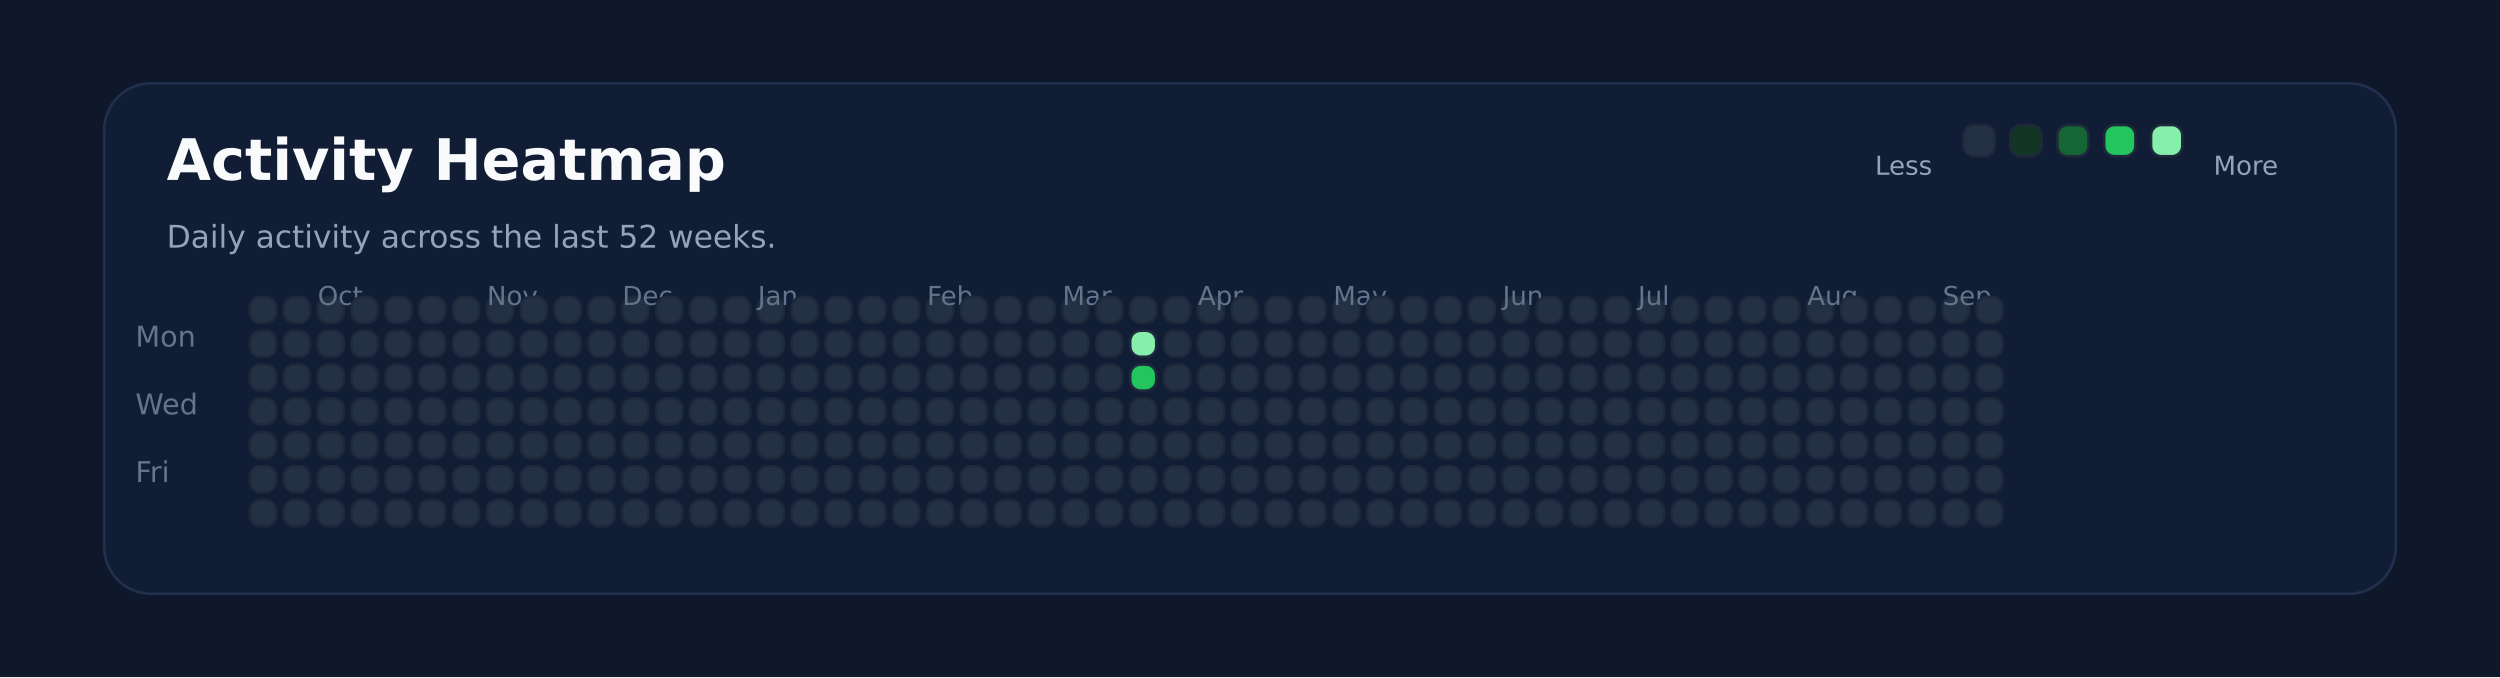
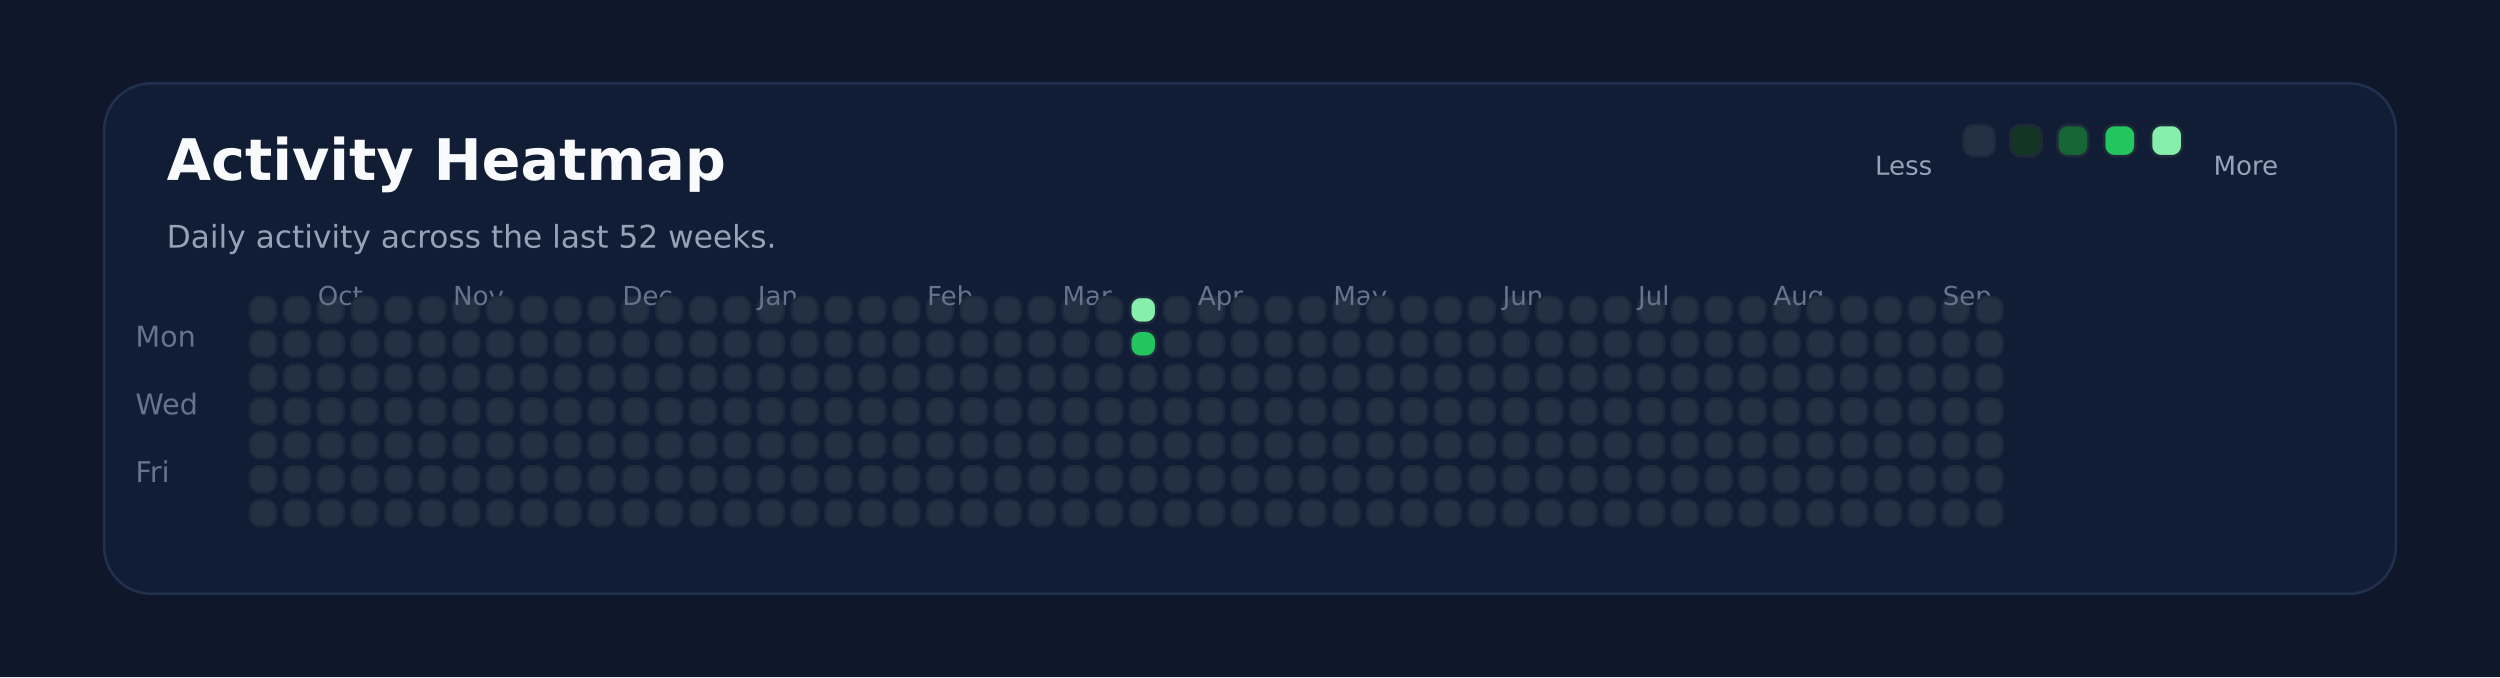
<svg xmlns="http://www.w3.org/2000/svg" xmlns:ns1="http://svgjs.dev/svgjs" version="1.1" width="960" height="260" viewBox="0 0 960 260">
  <rect width="960" height="260" fill="#0f172a" />
  <rect width="880" height="196" x="40" y="32" rx="18" ry="18" fill="#111c35" stroke-width="1" stroke="#22304f" />
  <text x="64" y="69.102" font-size="22" font-family="DejaVu Sans" font-weight="700" fill="#f8fafc" ns1:data="{&quot;leading&quot;:&quot;1.3&quot;}">Activity Heatmap</text>
  <text x="64" y="95.102" font-size="12" font-family="DejaVu Sans" font-weight="400" fill="#94a3b8" ns1:data="{&quot;leading&quot;:&quot;1.3&quot;}">Daily activity across the last 52 weeks.</text>
  <text x="52" y="133.102" font-size="11" font-family="DejaVu Sans" font-weight="400" fill="#64748b" ns1:data="{&quot;leading&quot;:&quot;1.3&quot;}">Mon</text>
  <text x="52" y="159.102" font-size="11" font-family="DejaVu Sans" font-weight="400" fill="#64748b" ns1:data="{&quot;leading&quot;:&quot;1.3&quot;}">Wed</text>
  <text x="52" y="185.102" font-size="11" font-family="DejaVu Sans" font-weight="400" fill="#64748b" ns1:data="{&quot;leading&quot;:&quot;1.3&quot;}">Fri</text>
  <rect width="10" height="10" x="96" y="114" rx="4" ry="4" fill="#243145" stroke-width="1" stroke="#1e293b" />
  <rect width="10" height="10" x="96" y="127" rx="4" ry="4" fill="#243145" stroke-width="1" stroke="#1e293b" />
  <rect width="10" height="10" x="96" y="140" rx="4" ry="4" fill="#243145" stroke-width="1" stroke="#1e293b" />
  <rect width="10" height="10" x="96" y="153" rx="4" ry="4" fill="#243145" stroke-width="1" stroke="#1e293b" />
  <rect width="10" height="10" x="96" y="166" rx="4" ry="4" fill="#243145" stroke-width="1" stroke="#1e293b" />
  <rect width="10" height="10" x="96" y="179" rx="4" ry="4" fill="#243145" stroke-width="1" stroke="#1e293b" />
  <rect width="10" height="10" x="96" y="192" rx="4" ry="4" fill="#243145" stroke-width="1" stroke="#1e293b" />
  <rect width="10" height="10" x="109" y="114" rx="4" ry="4" fill="#243145" stroke-width="1" stroke="#1e293b" />
  <rect width="10" height="10" x="109" y="127" rx="4" ry="4" fill="#243145" stroke-width="1" stroke="#1e293b" />
  <rect width="10" height="10" x="109" y="140" rx="4" ry="4" fill="#243145" stroke-width="1" stroke="#1e293b" />
  <rect width="10" height="10" x="109" y="153" rx="4" ry="4" fill="#243145" stroke-width="1" stroke="#1e293b" />
  <rect width="10" height="10" x="109" y="166" rx="4" ry="4" fill="#243145" stroke-width="1" stroke="#1e293b" />
  <rect width="10" height="10" x="109" y="179" rx="4" ry="4" fill="#243145" stroke-width="1" stroke="#1e293b" />
  <rect width="10" height="10" x="109" y="192" rx="4" ry="4" fill="#243145" stroke-width="1" stroke="#1e293b" />
  <rect width="10" height="10" x="122" y="114" rx="4" ry="4" fill="#243145" stroke-width="1" stroke="#1e293b" />
  <rect width="10" height="10" x="122" y="127" rx="4" ry="4" fill="#243145" stroke-width="1" stroke="#1e293b" />
  <rect width="10" height="10" x="122" y="140" rx="4" ry="4" fill="#243145" stroke-width="1" stroke="#1e293b" />
  <rect width="10" height="10" x="122" y="153" rx="4" ry="4" fill="#243145" stroke-width="1" stroke="#1e293b" />
+   <text x="122" y="117.102" font-size="10" font-family="DejaVu Sans" font-weight="400" fill="#64748b" ns1:data="{&quot;leading&quot;:&quot;1.3&quot;}">Oct</text>
  <rect width="10" height="10" x="122" y="166" rx="4" ry="4" fill="#243145" stroke-width="1" stroke="#1e293b" />
-   <text x="122" y="117.102" font-size="10" font-family="DejaVu Sans" font-weight="400" fill="#64748b" ns1:data="{&quot;leading&quot;:&quot;1.3&quot;}">Oct</text>
  <rect width="10" height="10" x="122" y="179" rx="4" ry="4" fill="#243145" stroke-width="1" stroke="#1e293b" />
  <rect width="10" height="10" x="122" y="192" rx="4" ry="4" fill="#243145" stroke-width="1" stroke="#1e293b" />
  <rect width="10" height="10" x="135" y="114" rx="4" ry="4" fill="#243145" stroke-width="1" stroke="#1e293b" />
  <rect width="10" height="10" x="135" y="127" rx="4" ry="4" fill="#243145" stroke-width="1" stroke="#1e293b" />
  <rect width="10" height="10" x="135" y="140" rx="4" ry="4" fill="#243145" stroke-width="1" stroke="#1e293b" />
  <rect width="10" height="10" x="135" y="153" rx="4" ry="4" fill="#243145" stroke-width="1" stroke="#1e293b" />
  <rect width="10" height="10" x="135" y="166" rx="4" ry="4" fill="#243145" stroke-width="1" stroke="#1e293b" />
  <rect width="10" height="10" x="135" y="179" rx="4" ry="4" fill="#243145" stroke-width="1" stroke="#1e293b" />
  <rect width="10" height="10" x="135" y="192" rx="4" ry="4" fill="#243145" stroke-width="1" stroke="#1e293b" />
  <rect width="10" height="10" x="148" y="114" rx="4" ry="4" fill="#243145" stroke-width="1" stroke="#1e293b" />
  <rect width="10" height="10" x="148" y="127" rx="4" ry="4" fill="#243145" stroke-width="1" stroke="#1e293b" />
  <rect width="10" height="10" x="148" y="140" rx="4" ry="4" fill="#243145" stroke-width="1" stroke="#1e293b" />
  <rect width="10" height="10" x="148" y="153" rx="4" ry="4" fill="#243145" stroke-width="1" stroke="#1e293b" />
  <rect width="10" height="10" x="148" y="166" rx="4" ry="4" fill="#243145" stroke-width="1" stroke="#1e293b" />
  <rect width="10" height="10" x="148" y="179" rx="4" ry="4" fill="#243145" stroke-width="1" stroke="#1e293b" />
  <rect width="10" height="10" x="148" y="192" rx="4" ry="4" fill="#243145" stroke-width="1" stroke="#1e293b" />
  <rect width="10" height="10" x="161" y="114" rx="4" ry="4" fill="#243145" stroke-width="1" stroke="#1e293b" />
  <rect width="10" height="10" x="161" y="127" rx="4" ry="4" fill="#243145" stroke-width="1" stroke="#1e293b" />
  <rect width="10" height="10" x="161" y="140" rx="4" ry="4" fill="#243145" stroke-width="1" stroke="#1e293b" />
  <rect width="10" height="10" x="161" y="153" rx="4" ry="4" fill="#243145" stroke-width="1" stroke="#1e293b" />
  <rect width="10" height="10" x="161" y="166" rx="4" ry="4" fill="#243145" stroke-width="1" stroke="#1e293b" />
  <rect width="10" height="10" x="161" y="179" rx="4" ry="4" fill="#243145" stroke-width="1" stroke="#1e293b" />
  <rect width="10" height="10" x="161" y="192" rx="4" ry="4" fill="#243145" stroke-width="1" stroke="#1e293b" />
  <rect width="10" height="10" x="174" y="114" rx="4" ry="4" fill="#243145" stroke-width="1" stroke="#1e293b" />
  <rect width="10" height="10" x="174" y="127" rx="4" ry="4" fill="#243145" stroke-width="1" stroke="#1e293b" />
  <rect width="10" height="10" x="174" y="140" rx="4" ry="4" fill="#243145" stroke-width="1" stroke="#1e293b" />
  <rect width="10" height="10" x="174" y="153" rx="4" ry="4" fill="#243145" stroke-width="1" stroke="#1e293b" />
  <rect width="10" height="10" x="174" y="166" rx="4" ry="4" fill="#243145" stroke-width="1" stroke="#1e293b" />
  <rect width="10" height="10" x="174" y="179" rx="4" ry="4" fill="#243145" stroke-width="1" stroke="#1e293b" />
  <rect width="10" height="10" x="174" y="192" rx="4" ry="4" fill="#243145" stroke-width="1" stroke="#1e293b" />
+   <text x="174" y="117.102" font-size="10" font-family="DejaVu Sans" font-weight="400" fill="#64748b" ns1:data="{&quot;leading&quot;:&quot;1.3&quot;}">Nov</text>
  <rect width="10" height="10" x="187" y="114" rx="4" ry="4" fill="#243145" stroke-width="1" stroke="#1e293b" />
-   <text x="187" y="117.102" font-size="10" font-family="DejaVu Sans" font-weight="400" fill="#64748b" ns1:data="{&quot;leading&quot;:&quot;1.3&quot;}">Nov</text>
  <rect width="10" height="10" x="187" y="127" rx="4" ry="4" fill="#243145" stroke-width="1" stroke="#1e293b" />
  <rect width="10" height="10" x="187" y="140" rx="4" ry="4" fill="#243145" stroke-width="1" stroke="#1e293b" />
  <rect width="10" height="10" x="187" y="153" rx="4" ry="4" fill="#243145" stroke-width="1" stroke="#1e293b" />
  <rect width="10" height="10" x="187" y="166" rx="4" ry="4" fill="#243145" stroke-width="1" stroke="#1e293b" />
  <rect width="10" height="10" x="187" y="179" rx="4" ry="4" fill="#243145" stroke-width="1" stroke="#1e293b" />
  <rect width="10" height="10" x="187" y="192" rx="4" ry="4" fill="#243145" stroke-width="1" stroke="#1e293b" />
  <rect width="10" height="10" x="200" y="114" rx="4" ry="4" fill="#243145" stroke-width="1" stroke="#1e293b" />
  <rect width="10" height="10" x="200" y="127" rx="4" ry="4" fill="#243145" stroke-width="1" stroke="#1e293b" />
  <rect width="10" height="10" x="200" y="140" rx="4" ry="4" fill="#243145" stroke-width="1" stroke="#1e293b" />
  <rect width="10" height="10" x="200" y="153" rx="4" ry="4" fill="#243145" stroke-width="1" stroke="#1e293b" />
  <rect width="10" height="10" x="200" y="166" rx="4" ry="4" fill="#243145" stroke-width="1" stroke="#1e293b" />
  <rect width="10" height="10" x="200" y="179" rx="4" ry="4" fill="#243145" stroke-width="1" stroke="#1e293b" />
  <rect width="10" height="10" x="200" y="192" rx="4" ry="4" fill="#243145" stroke-width="1" stroke="#1e293b" />
  <rect width="10" height="10" x="213" y="114" rx="4" ry="4" fill="#243145" stroke-width="1" stroke="#1e293b" />
  <rect width="10" height="10" x="213" y="127" rx="4" ry="4" fill="#243145" stroke-width="1" stroke="#1e293b" />
  <rect width="10" height="10" x="213" y="140" rx="4" ry="4" fill="#243145" stroke-width="1" stroke="#1e293b" />
  <rect width="10" height="10" x="213" y="153" rx="4" ry="4" fill="#243145" stroke-width="1" stroke="#1e293b" />
  <rect width="10" height="10" x="213" y="166" rx="4" ry="4" fill="#243145" stroke-width="1" stroke="#1e293b" />
  <rect width="10" height="10" x="213" y="179" rx="4" ry="4" fill="#243145" stroke-width="1" stroke="#1e293b" />
  <rect width="10" height="10" x="213" y="192" rx="4" ry="4" fill="#243145" stroke-width="1" stroke="#1e293b" />
  <rect width="10" height="10" x="226" y="114" rx="4" ry="4" fill="#243145" stroke-width="1" stroke="#1e293b" />
  <rect width="10" height="10" x="226" y="127" rx="4" ry="4" fill="#243145" stroke-width="1" stroke="#1e293b" />
  <rect width="10" height="10" x="226" y="140" rx="4" ry="4" fill="#243145" stroke-width="1" stroke="#1e293b" />
  <rect width="10" height="10" x="226" y="153" rx="4" ry="4" fill="#243145" stroke-width="1" stroke="#1e293b" />
  <rect width="10" height="10" x="226" y="166" rx="4" ry="4" fill="#243145" stroke-width="1" stroke="#1e293b" />
  <rect width="10" height="10" x="226" y="179" rx="4" ry="4" fill="#243145" stroke-width="1" stroke="#1e293b" />
  <rect width="10" height="10" x="226" y="192" rx="4" ry="4" fill="#243145" stroke-width="1" stroke="#1e293b" />
  <rect width="10" height="10" x="239" y="114" rx="4" ry="4" fill="#243145" stroke-width="1" stroke="#1e293b" />
  <rect width="10" height="10" x="239" y="127" rx="4" ry="4" fill="#243145" stroke-width="1" stroke="#1e293b" />
+   <text x="239" y="117.102" font-size="10" font-family="DejaVu Sans" font-weight="400" fill="#64748b" ns1:data="{&quot;leading&quot;:&quot;1.3&quot;}">Dec</text>
  <rect width="10" height="10" x="239" y="140" rx="4" ry="4" fill="#243145" stroke-width="1" stroke="#1e293b" />
-   <text x="239" y="117.102" font-size="10" font-family="DejaVu Sans" font-weight="400" fill="#64748b" ns1:data="{&quot;leading&quot;:&quot;1.3&quot;}">Dec</text>
  <rect width="10" height="10" x="239" y="153" rx="4" ry="4" fill="#243145" stroke-width="1" stroke="#1e293b" />
  <rect width="10" height="10" x="239" y="166" rx="4" ry="4" fill="#243145" stroke-width="1" stroke="#1e293b" />
  <rect width="10" height="10" x="239" y="179" rx="4" ry="4" fill="#243145" stroke-width="1" stroke="#1e293b" />
  <rect width="10" height="10" x="239" y="192" rx="4" ry="4" fill="#243145" stroke-width="1" stroke="#1e293b" />
  <rect width="10" height="10" x="252" y="114" rx="4" ry="4" fill="#243145" stroke-width="1" stroke="#1e293b" />
  <rect width="10" height="10" x="252" y="127" rx="4" ry="4" fill="#243145" stroke-width="1" stroke="#1e293b" />
  <rect width="10" height="10" x="252" y="140" rx="4" ry="4" fill="#243145" stroke-width="1" stroke="#1e293b" />
  <rect width="10" height="10" x="252" y="153" rx="4" ry="4" fill="#243145" stroke-width="1" stroke="#1e293b" />
  <rect width="10" height="10" x="252" y="166" rx="4" ry="4" fill="#243145" stroke-width="1" stroke="#1e293b" />
  <rect width="10" height="10" x="252" y="179" rx="4" ry="4" fill="#243145" stroke-width="1" stroke="#1e293b" />
  <rect width="10" height="10" x="252" y="192" rx="4" ry="4" fill="#243145" stroke-width="1" stroke="#1e293b" />
  <rect width="10" height="10" x="265" y="114" rx="4" ry="4" fill="#243145" stroke-width="1" stroke="#1e293b" />
  <rect width="10" height="10" x="265" y="127" rx="4" ry="4" fill="#243145" stroke-width="1" stroke="#1e293b" />
  <rect width="10" height="10" x="265" y="140" rx="4" ry="4" fill="#243145" stroke-width="1" stroke="#1e293b" />
  <rect width="10" height="10" x="265" y="153" rx="4" ry="4" fill="#243145" stroke-width="1" stroke="#1e293b" />
  <rect width="10" height="10" x="265" y="166" rx="4" ry="4" fill="#243145" stroke-width="1" stroke="#1e293b" />
  <rect width="10" height="10" x="265" y="179" rx="4" ry="4" fill="#243145" stroke-width="1" stroke="#1e293b" />
  <rect width="10" height="10" x="265" y="192" rx="4" ry="4" fill="#243145" stroke-width="1" stroke="#1e293b" />
  <rect width="10" height="10" x="278" y="114" rx="4" ry="4" fill="#243145" stroke-width="1" stroke="#1e293b" />
  <rect width="10" height="10" x="278" y="127" rx="4" ry="4" fill="#243145" stroke-width="1" stroke="#1e293b" />
  <rect width="10" height="10" x="278" y="140" rx="4" ry="4" fill="#243145" stroke-width="1" stroke="#1e293b" />
  <rect width="10" height="10" x="278" y="153" rx="4" ry="4" fill="#243145" stroke-width="1" stroke="#1e293b" />
  <rect width="10" height="10" x="278" y="166" rx="4" ry="4" fill="#243145" stroke-width="1" stroke="#1e293b" />
  <rect width="10" height="10" x="278" y="179" rx="4" ry="4" fill="#243145" stroke-width="1" stroke="#1e293b" />
  <rect width="10" height="10" x="278" y="192" rx="4" ry="4" fill="#243145" stroke-width="1" stroke="#1e293b" />
  <rect width="10" height="10" x="291" y="114" rx="4" ry="4" fill="#243145" stroke-width="1" stroke="#1e293b" />
  <rect width="10" height="10" x="291" y="127" rx="4" ry="4" fill="#243145" stroke-width="1" stroke="#1e293b" />
  <rect width="10" height="10" x="291" y="140" rx="4" ry="4" fill="#243145" stroke-width="1" stroke="#1e293b" />
  <rect width="10" height="10" x="291" y="153" rx="4" ry="4" fill="#243145" stroke-width="1" stroke="#1e293b" />
  <rect width="10" height="10" x="291" y="166" rx="4" ry="4" fill="#243145" stroke-width="1" stroke="#1e293b" />
+   <text x="291" y="117.102" font-size="10" font-family="DejaVu Sans" font-weight="400" fill="#64748b" ns1:data="{&quot;leading&quot;:&quot;1.3&quot;}">Jan</text>
  <rect width="10" height="10" x="291" y="179" rx="4" ry="4" fill="#243145" stroke-width="1" stroke="#1e293b" />
-   <text x="291" y="117.102" font-size="10" font-family="DejaVu Sans" font-weight="400" fill="#64748b" ns1:data="{&quot;leading&quot;:&quot;1.3&quot;}">Jan</text>
  <rect width="10" height="10" x="291" y="192" rx="4" ry="4" fill="#243145" stroke-width="1" stroke="#1e293b" />
  <rect width="10" height="10" x="304" y="114" rx="4" ry="4" fill="#243145" stroke-width="1" stroke="#1e293b" />
  <rect width="10" height="10" x="304" y="127" rx="4" ry="4" fill="#243145" stroke-width="1" stroke="#1e293b" />
  <rect width="10" height="10" x="304" y="140" rx="4" ry="4" fill="#243145" stroke-width="1" stroke="#1e293b" />
  <rect width="10" height="10" x="304" y="153" rx="4" ry="4" fill="#243145" stroke-width="1" stroke="#1e293b" />
  <rect width="10" height="10" x="304" y="166" rx="4" ry="4" fill="#243145" stroke-width="1" stroke="#1e293b" />
  <rect width="10" height="10" x="304" y="179" rx="4" ry="4" fill="#243145" stroke-width="1" stroke="#1e293b" />
  <rect width="10" height="10" x="304" y="192" rx="4" ry="4" fill="#243145" stroke-width="1" stroke="#1e293b" />
  <rect width="10" height="10" x="317" y="114" rx="4" ry="4" fill="#243145" stroke-width="1" stroke="#1e293b" />
  <rect width="10" height="10" x="317" y="127" rx="4" ry="4" fill="#243145" stroke-width="1" stroke="#1e293b" />
  <rect width="10" height="10" x="317" y="140" rx="4" ry="4" fill="#243145" stroke-width="1" stroke="#1e293b" />
  <rect width="10" height="10" x="317" y="153" rx="4" ry="4" fill="#243145" stroke-width="1" stroke="#1e293b" />
  <rect width="10" height="10" x="317" y="166" rx="4" ry="4" fill="#243145" stroke-width="1" stroke="#1e293b" />
  <rect width="10" height="10" x="317" y="179" rx="4" ry="4" fill="#243145" stroke-width="1" stroke="#1e293b" />
  <rect width="10" height="10" x="317" y="192" rx="4" ry="4" fill="#243145" stroke-width="1" stroke="#1e293b" />
  <rect width="10" height="10" x="330" y="114" rx="4" ry="4" fill="#243145" stroke-width="1" stroke="#1e293b" />
  <rect width="10" height="10" x="330" y="127" rx="4" ry="4" fill="#243145" stroke-width="1" stroke="#1e293b" />
  <rect width="10" height="10" x="330" y="140" rx="4" ry="4" fill="#243145" stroke-width="1" stroke="#1e293b" />
  <rect width="10" height="10" x="330" y="153" rx="4" ry="4" fill="#243145" stroke-width="1" stroke="#1e293b" />
  <rect width="10" height="10" x="330" y="166" rx="4" ry="4" fill="#243145" stroke-width="1" stroke="#1e293b" />
  <rect width="10" height="10" x="330" y="179" rx="4" ry="4" fill="#243145" stroke-width="1" stroke="#1e293b" />
  <rect width="10" height="10" x="330" y="192" rx="4" ry="4" fill="#243145" stroke-width="1" stroke="#1e293b" />
  <rect width="10" height="10" x="343" y="114" rx="4" ry="4" fill="#243145" stroke-width="1" stroke="#1e293b" />
  <rect width="10" height="10" x="343" y="127" rx="4" ry="4" fill="#243145" stroke-width="1" stroke="#1e293b" />
  <rect width="10" height="10" x="343" y="140" rx="4" ry="4" fill="#243145" stroke-width="1" stroke="#1e293b" />
  <rect width="10" height="10" x="343" y="153" rx="4" ry="4" fill="#243145" stroke-width="1" stroke="#1e293b" />
  <rect width="10" height="10" x="343" y="166" rx="4" ry="4" fill="#243145" stroke-width="1" stroke="#1e293b" />
  <rect width="10" height="10" x="343" y="179" rx="4" ry="4" fill="#243145" stroke-width="1" stroke="#1e293b" />
  <rect width="10" height="10" x="343" y="192" rx="4" ry="4" fill="#243145" stroke-width="1" stroke="#1e293b" />
  <rect width="10" height="10" x="356" y="114" rx="4" ry="4" fill="#243145" stroke-width="1" stroke="#1e293b" />
+   <text x="356" y="117.102" font-size="10" font-family="DejaVu Sans" font-weight="400" fill="#64748b" ns1:data="{&quot;leading&quot;:&quot;1.3&quot;}">Feb</text>
  <rect width="10" height="10" x="356" y="127" rx="4" ry="4" fill="#243145" stroke-width="1" stroke="#1e293b" />
-   <text x="356" y="117.102" font-size="10" font-family="DejaVu Sans" font-weight="400" fill="#64748b" ns1:data="{&quot;leading&quot;:&quot;1.3&quot;}">Feb</text>
  <rect width="10" height="10" x="356" y="140" rx="4" ry="4" fill="#243145" stroke-width="1" stroke="#1e293b" />
  <rect width="10" height="10" x="356" y="153" rx="4" ry="4" fill="#243145" stroke-width="1" stroke="#1e293b" />
  <rect width="10" height="10" x="356" y="166" rx="4" ry="4" fill="#243145" stroke-width="1" stroke="#1e293b" />
  <rect width="10" height="10" x="356" y="179" rx="4" ry="4" fill="#243145" stroke-width="1" stroke="#1e293b" />
  <rect width="10" height="10" x="356" y="192" rx="4" ry="4" fill="#243145" stroke-width="1" stroke="#1e293b" />
  <rect width="10" height="10" x="369" y="114" rx="4" ry="4" fill="#243145" stroke-width="1" stroke="#1e293b" />
  <rect width="10" height="10" x="369" y="127" rx="4" ry="4" fill="#243145" stroke-width="1" stroke="#1e293b" />
  <rect width="10" height="10" x="369" y="140" rx="4" ry="4" fill="#243145" stroke-width="1" stroke="#1e293b" />
  <rect width="10" height="10" x="369" y="153" rx="4" ry="4" fill="#243145" stroke-width="1" stroke="#1e293b" />
  <rect width="10" height="10" x="369" y="166" rx="4" ry="4" fill="#243145" stroke-width="1" stroke="#1e293b" />
  <rect width="10" height="10" x="369" y="179" rx="4" ry="4" fill="#243145" stroke-width="1" stroke="#1e293b" />
  <rect width="10" height="10" x="369" y="192" rx="4" ry="4" fill="#243145" stroke-width="1" stroke="#1e293b" />
  <rect width="10" height="10" x="382" y="114" rx="4" ry="4" fill="#243145" stroke-width="1" stroke="#1e293b" />
  <rect width="10" height="10" x="382" y="127" rx="4" ry="4" fill="#243145" stroke-width="1" stroke="#1e293b" />
  <rect width="10" height="10" x="382" y="140" rx="4" ry="4" fill="#243145" stroke-width="1" stroke="#1e293b" />
  <rect width="10" height="10" x="382" y="153" rx="4" ry="4" fill="#243145" stroke-width="1" stroke="#1e293b" />
  <rect width="10" height="10" x="382" y="166" rx="4" ry="4" fill="#243145" stroke-width="1" stroke="#1e293b" />
  <rect width="10" height="10" x="382" y="179" rx="4" ry="4" fill="#243145" stroke-width="1" stroke="#1e293b" />
  <rect width="10" height="10" x="382" y="192" rx="4" ry="4" fill="#243145" stroke-width="1" stroke="#1e293b" />
  <rect width="10" height="10" x="395" y="114" rx="4" ry="4" fill="#243145" stroke-width="1" stroke="#1e293b" />
  <rect width="10" height="10" x="395" y="127" rx="4" ry="4" fill="#243145" stroke-width="1" stroke="#1e293b" />
  <rect width="10" height="10" x="395" y="140" rx="4" ry="4" fill="#243145" stroke-width="1" stroke="#1e293b" />
  <rect width="10" height="10" x="395" y="153" rx="4" ry="4" fill="#243145" stroke-width="1" stroke="#1e293b" />
  <rect width="10" height="10" x="395" y="166" rx="4" ry="4" fill="#243145" stroke-width="1" stroke="#1e293b" />
  <rect width="10" height="10" x="395" y="179" rx="4" ry="4" fill="#243145" stroke-width="1" stroke="#1e293b" />
  <rect width="10" height="10" x="395" y="192" rx="4" ry="4" fill="#243145" stroke-width="1" stroke="#1e293b" />
  <rect width="10" height="10" x="408" y="114" rx="4" ry="4" fill="#243145" stroke-width="1" stroke="#1e293b" />
+   <text x="408" y="117.102" font-size="10" font-family="DejaVu Sans" font-weight="400" fill="#64748b" ns1:data="{&quot;leading&quot;:&quot;1.3&quot;}">Mar</text>
  <rect width="10" height="10" x="408" y="127" rx="4" ry="4" fill="#243145" stroke-width="1" stroke="#1e293b" />
-   <text x="408" y="117.102" font-size="10" font-family="DejaVu Sans" font-weight="400" fill="#64748b" ns1:data="{&quot;leading&quot;:&quot;1.3&quot;}">Mar</text>
  <rect width="10" height="10" x="408" y="140" rx="4" ry="4" fill="#243145" stroke-width="1" stroke="#1e293b" />
  <rect width="10" height="10" x="408" y="153" rx="4" ry="4" fill="#243145" stroke-width="1" stroke="#1e293b" />
  <rect width="10" height="10" x="408" y="166" rx="4" ry="4" fill="#243145" stroke-width="1" stroke="#1e293b" />
  <rect width="10" height="10" x="408" y="179" rx="4" ry="4" fill="#243145" stroke-width="1" stroke="#1e293b" />
  <rect width="10" height="10" x="408" y="192" rx="4" ry="4" fill="#243145" stroke-width="1" stroke="#1e293b" />
  <rect width="10" height="10" x="421" y="114" rx="4" ry="4" fill="#243145" stroke-width="1" stroke="#1e293b" />
  <rect width="10" height="10" x="421" y="127" rx="4" ry="4" fill="#243145" stroke-width="1" stroke="#1e293b" />
  <rect width="10" height="10" x="421" y="140" rx="4" ry="4" fill="#243145" stroke-width="1" stroke="#1e293b" />
  <rect width="10" height="10" x="421" y="153" rx="4" ry="4" fill="#243145" stroke-width="1" stroke="#1e293b" />
  <rect width="10" height="10" x="421" y="166" rx="4" ry="4" fill="#243145" stroke-width="1" stroke="#1e293b" />
  <rect width="10" height="10" x="421" y="179" rx="4" ry="4" fill="#243145" stroke-width="1" stroke="#1e293b" />
  <rect width="10" height="10" x="421" y="192" rx="4" ry="4" fill="#243145" stroke-width="1" stroke="#1e293b" />
-   <rect width="10" height="10" x="434" y="114" rx="4" ry="4" fill="#243145" stroke-width="1" stroke="#1e293b" />
-   <rect width="10" height="10" x="434" y="127" rx="4" ry="4" fill="#86efac" stroke-width="1" stroke="#1e293b" />
-   <rect width="10" height="10" x="434" y="140" rx="4" ry="4" fill="#22c55e" stroke-width="1" stroke="#1e293b" />
+   <rect width="10" height="10" x="434" y="114" rx="4" ry="4" fill="#86efac" stroke-width="1" stroke="#1e293b" />
+   <rect width="10" height="10" x="434" y="127" rx="4" ry="4" fill="#22c55e" stroke-width="1" stroke="#1e293b" />
+   <rect width="10" height="10" x="434" y="140" rx="4" ry="4" fill="#243145" stroke-width="1" stroke="#1e293b" />
  <rect width="10" height="10" x="434" y="153" rx="4" ry="4" fill="#243145" stroke-width="1" stroke="#1e293b" />
  <rect width="10" height="10" x="434" y="166" rx="4" ry="4" fill="#243145" stroke-width="1" stroke="#1e293b" />
  <rect width="10" height="10" x="434" y="179" rx="4" ry="4" fill="#243145" stroke-width="1" stroke="#1e293b" />
  <rect width="10" height="10" x="434" y="192" rx="4" ry="4" fill="#243145" stroke-width="1" stroke="#1e293b" />
  <rect width="10" height="10" x="447" y="114" rx="4" ry="4" fill="#243145" stroke-width="1" stroke="#1e293b" />
  <rect width="10" height="10" x="447" y="127" rx="4" ry="4" fill="#243145" stroke-width="1" stroke="#1e293b" />
  <rect width="10" height="10" x="447" y="140" rx="4" ry="4" fill="#243145" stroke-width="1" stroke="#1e293b" />
  <rect width="10" height="10" x="447" y="153" rx="4" ry="4" fill="#243145" stroke-width="1" stroke="#1e293b" />
  <rect width="10" height="10" x="447" y="166" rx="4" ry="4" fill="#243145" stroke-width="1" stroke="#1e293b" />
  <rect width="10" height="10" x="447" y="179" rx="4" ry="4" fill="#243145" stroke-width="1" stroke="#1e293b" />
  <rect width="10" height="10" x="447" y="192" rx="4" ry="4" fill="#243145" stroke-width="1" stroke="#1e293b" />
  <rect width="10" height="10" x="460" y="114" rx="4" ry="4" fill="#243145" stroke-width="1" stroke="#1e293b" />
  <rect width="10" height="10" x="460" y="127" rx="4" ry="4" fill="#243145" stroke-width="1" stroke="#1e293b" />
  <rect width="10" height="10" x="460" y="140" rx="4" ry="4" fill="#243145" stroke-width="1" stroke="#1e293b" />
  <rect width="10" height="10" x="460" y="153" rx="4" ry="4" fill="#243145" stroke-width="1" stroke="#1e293b" />
+   <text x="460" y="117.102" font-size="10" font-family="DejaVu Sans" font-weight="400" fill="#64748b" ns1:data="{&quot;leading&quot;:&quot;1.3&quot;}">Apr</text>
  <rect width="10" height="10" x="460" y="166" rx="4" ry="4" fill="#243145" stroke-width="1" stroke="#1e293b" />
-   <text x="460" y="117.102" font-size="10" font-family="DejaVu Sans" font-weight="400" fill="#64748b" ns1:data="{&quot;leading&quot;:&quot;1.3&quot;}">Apr</text>
  <rect width="10" height="10" x="460" y="179" rx="4" ry="4" fill="#243145" stroke-width="1" stroke="#1e293b" />
  <rect width="10" height="10" x="460" y="192" rx="4" ry="4" fill="#243145" stroke-width="1" stroke="#1e293b" />
  <rect width="10" height="10" x="473" y="114" rx="4" ry="4" fill="#243145" stroke-width="1" stroke="#1e293b" />
  <rect width="10" height="10" x="473" y="127" rx="4" ry="4" fill="#243145" stroke-width="1" stroke="#1e293b" />
  <rect width="10" height="10" x="473" y="140" rx="4" ry="4" fill="#243145" stroke-width="1" stroke="#1e293b" />
  <rect width="10" height="10" x="473" y="153" rx="4" ry="4" fill="#243145" stroke-width="1" stroke="#1e293b" />
  <rect width="10" height="10" x="473" y="166" rx="4" ry="4" fill="#243145" stroke-width="1" stroke="#1e293b" />
  <rect width="10" height="10" x="473" y="179" rx="4" ry="4" fill="#243145" stroke-width="1" stroke="#1e293b" />
  <rect width="10" height="10" x="473" y="192" rx="4" ry="4" fill="#243145" stroke-width="1" stroke="#1e293b" />
  <rect width="10" height="10" x="486" y="114" rx="4" ry="4" fill="#243145" stroke-width="1" stroke="#1e293b" />
  <rect width="10" height="10" x="486" y="127" rx="4" ry="4" fill="#243145" stroke-width="1" stroke="#1e293b" />
  <rect width="10" height="10" x="486" y="140" rx="4" ry="4" fill="#243145" stroke-width="1" stroke="#1e293b" />
  <rect width="10" height="10" x="486" y="153" rx="4" ry="4" fill="#243145" stroke-width="1" stroke="#1e293b" />
  <rect width="10" height="10" x="486" y="166" rx="4" ry="4" fill="#243145" stroke-width="1" stroke="#1e293b" />
  <rect width="10" height="10" x="486" y="179" rx="4" ry="4" fill="#243145" stroke-width="1" stroke="#1e293b" />
  <rect width="10" height="10" x="486" y="192" rx="4" ry="4" fill="#243145" stroke-width="1" stroke="#1e293b" />
  <rect width="10" height="10" x="499" y="114" rx="4" ry="4" fill="#243145" stroke-width="1" stroke="#1e293b" />
  <rect width="10" height="10" x="499" y="127" rx="4" ry="4" fill="#243145" stroke-width="1" stroke="#1e293b" />
  <rect width="10" height="10" x="499" y="140" rx="4" ry="4" fill="#243145" stroke-width="1" stroke="#1e293b" />
  <rect width="10" height="10" x="499" y="153" rx="4" ry="4" fill="#243145" stroke-width="1" stroke="#1e293b" />
  <rect width="10" height="10" x="499" y="166" rx="4" ry="4" fill="#243145" stroke-width="1" stroke="#1e293b" />
  <rect width="10" height="10" x="499" y="179" rx="4" ry="4" fill="#243145" stroke-width="1" stroke="#1e293b" />
  <rect width="10" height="10" x="499" y="192" rx="4" ry="4" fill="#243145" stroke-width="1" stroke="#1e293b" />
  <rect width="10" height="10" x="512" y="114" rx="4" ry="4" fill="#243145" stroke-width="1" stroke="#1e293b" />
  <rect width="10" height="10" x="512" y="127" rx="4" ry="4" fill="#243145" stroke-width="1" stroke="#1e293b" />
  <rect width="10" height="10" x="512" y="140" rx="4" ry="4" fill="#243145" stroke-width="1" stroke="#1e293b" />
  <rect width="10" height="10" x="512" y="153" rx="4" ry="4" fill="#243145" stroke-width="1" stroke="#1e293b" />
  <rect width="10" height="10" x="512" y="166" rx="4" ry="4" fill="#243145" stroke-width="1" stroke="#1e293b" />
  <rect width="10" height="10" x="512" y="179" rx="4" ry="4" fill="#243145" stroke-width="1" stroke="#1e293b" />
+   <text x="512" y="117.102" font-size="10" font-family="DejaVu Sans" font-weight="400" fill="#64748b" ns1:data="{&quot;leading&quot;:&quot;1.3&quot;}">May</text>
  <rect width="10" height="10" x="512" y="192" rx="4" ry="4" fill="#243145" stroke-width="1" stroke="#1e293b" />
-   <text x="512" y="117.102" font-size="10" font-family="DejaVu Sans" font-weight="400" fill="#64748b" ns1:data="{&quot;leading&quot;:&quot;1.3&quot;}">May</text>
  <rect width="10" height="10" x="525" y="114" rx="4" ry="4" fill="#243145" stroke-width="1" stroke="#1e293b" />
  <rect width="10" height="10" x="525" y="127" rx="4" ry="4" fill="#243145" stroke-width="1" stroke="#1e293b" />
  <rect width="10" height="10" x="525" y="140" rx="4" ry="4" fill="#243145" stroke-width="1" stroke="#1e293b" />
  <rect width="10" height="10" x="525" y="153" rx="4" ry="4" fill="#243145" stroke-width="1" stroke="#1e293b" />
  <rect width="10" height="10" x="525" y="166" rx="4" ry="4" fill="#243145" stroke-width="1" stroke="#1e293b" />
  <rect width="10" height="10" x="525" y="179" rx="4" ry="4" fill="#243145" stroke-width="1" stroke="#1e293b" />
  <rect width="10" height="10" x="525" y="192" rx="4" ry="4" fill="#243145" stroke-width="1" stroke="#1e293b" />
  <rect width="10" height="10" x="538" y="114" rx="4" ry="4" fill="#243145" stroke-width="1" stroke="#1e293b" />
  <rect width="10" height="10" x="538" y="127" rx="4" ry="4" fill="#243145" stroke-width="1" stroke="#1e293b" />
  <rect width="10" height="10" x="538" y="140" rx="4" ry="4" fill="#243145" stroke-width="1" stroke="#1e293b" />
  <rect width="10" height="10" x="538" y="153" rx="4" ry="4" fill="#243145" stroke-width="1" stroke="#1e293b" />
  <rect width="10" height="10" x="538" y="166" rx="4" ry="4" fill="#243145" stroke-width="1" stroke="#1e293b" />
  <rect width="10" height="10" x="538" y="179" rx="4" ry="4" fill="#243145" stroke-width="1" stroke="#1e293b" />
  <rect width="10" height="10" x="538" y="192" rx="4" ry="4" fill="#243145" stroke-width="1" stroke="#1e293b" />
  <rect width="10" height="10" x="551" y="114" rx="4" ry="4" fill="#243145" stroke-width="1" stroke="#1e293b" />
  <rect width="10" height="10" x="551" y="127" rx="4" ry="4" fill="#243145" stroke-width="1" stroke="#1e293b" />
  <rect width="10" height="10" x="551" y="140" rx="4" ry="4" fill="#243145" stroke-width="1" stroke="#1e293b" />
  <rect width="10" height="10" x="551" y="153" rx="4" ry="4" fill="#243145" stroke-width="1" stroke="#1e293b" />
  <rect width="10" height="10" x="551" y="166" rx="4" ry="4" fill="#243145" stroke-width="1" stroke="#1e293b" />
  <rect width="10" height="10" x="551" y="179" rx="4" ry="4" fill="#243145" stroke-width="1" stroke="#1e293b" />
  <rect width="10" height="10" x="551" y="192" rx="4" ry="4" fill="#243145" stroke-width="1" stroke="#1e293b" />
  <rect width="10" height="10" x="564" y="114" rx="4" ry="4" fill="#243145" stroke-width="1" stroke="#1e293b" />
  <rect width="10" height="10" x="564" y="127" rx="4" ry="4" fill="#243145" stroke-width="1" stroke="#1e293b" />
  <rect width="10" height="10" x="564" y="140" rx="4" ry="4" fill="#243145" stroke-width="1" stroke="#1e293b" />
  <rect width="10" height="10" x="564" y="153" rx="4" ry="4" fill="#243145" stroke-width="1" stroke="#1e293b" />
  <rect width="10" height="10" x="564" y="166" rx="4" ry="4" fill="#243145" stroke-width="1" stroke="#1e293b" />
  <rect width="10" height="10" x="564" y="179" rx="4" ry="4" fill="#243145" stroke-width="1" stroke="#1e293b" />
  <rect width="10" height="10" x="564" y="192" rx="4" ry="4" fill="#243145" stroke-width="1" stroke="#1e293b" />
  <rect width="10" height="10" x="577" y="114" rx="4" ry="4" fill="#243145" stroke-width="1" stroke="#1e293b" />
  <rect width="10" height="10" x="577" y="127" rx="4" ry="4" fill="#243145" stroke-width="1" stroke="#1e293b" />
+   <text x="577" y="117.102" font-size="10" font-family="DejaVu Sans" font-weight="400" fill="#64748b" ns1:data="{&quot;leading&quot;:&quot;1.3&quot;}">Jun</text>
  <rect width="10" height="10" x="577" y="140" rx="4" ry="4" fill="#243145" stroke-width="1" stroke="#1e293b" />
-   <text x="577" y="117.102" font-size="10" font-family="DejaVu Sans" font-weight="400" fill="#64748b" ns1:data="{&quot;leading&quot;:&quot;1.3&quot;}">Jun</text>
  <rect width="10" height="10" x="577" y="153" rx="4" ry="4" fill="#243145" stroke-width="1" stroke="#1e293b" />
  <rect width="10" height="10" x="577" y="166" rx="4" ry="4" fill="#243145" stroke-width="1" stroke="#1e293b" />
  <rect width="10" height="10" x="577" y="179" rx="4" ry="4" fill="#243145" stroke-width="1" stroke="#1e293b" />
  <rect width="10" height="10" x="577" y="192" rx="4" ry="4" fill="#243145" stroke-width="1" stroke="#1e293b" />
  <rect width="10" height="10" x="590" y="114" rx="4" ry="4" fill="#243145" stroke-width="1" stroke="#1e293b" />
  <rect width="10" height="10" x="590" y="127" rx="4" ry="4" fill="#243145" stroke-width="1" stroke="#1e293b" />
  <rect width="10" height="10" x="590" y="140" rx="4" ry="4" fill="#243145" stroke-width="1" stroke="#1e293b" />
  <rect width="10" height="10" x="590" y="153" rx="4" ry="4" fill="#243145" stroke-width="1" stroke="#1e293b" />
  <rect width="10" height="10" x="590" y="166" rx="4" ry="4" fill="#243145" stroke-width="1" stroke="#1e293b" />
  <rect width="10" height="10" x="590" y="179" rx="4" ry="4" fill="#243145" stroke-width="1" stroke="#1e293b" />
  <rect width="10" height="10" x="590" y="192" rx="4" ry="4" fill="#243145" stroke-width="1" stroke="#1e293b" />
  <rect width="10" height="10" x="603" y="114" rx="4" ry="4" fill="#243145" stroke-width="1" stroke="#1e293b" />
  <rect width="10" height="10" x="603" y="127" rx="4" ry="4" fill="#243145" stroke-width="1" stroke="#1e293b" />
  <rect width="10" height="10" x="603" y="140" rx="4" ry="4" fill="#243145" stroke-width="1" stroke="#1e293b" />
  <rect width="10" height="10" x="603" y="153" rx="4" ry="4" fill="#243145" stroke-width="1" stroke="#1e293b" />
  <rect width="10" height="10" x="603" y="166" rx="4" ry="4" fill="#243145" stroke-width="1" stroke="#1e293b" />
  <rect width="10" height="10" x="603" y="179" rx="4" ry="4" fill="#243145" stroke-width="1" stroke="#1e293b" />
  <rect width="10" height="10" x="603" y="192" rx="4" ry="4" fill="#243145" stroke-width="1" stroke="#1e293b" />
  <rect width="10" height="10" x="616" y="114" rx="4" ry="4" fill="#243145" stroke-width="1" stroke="#1e293b" />
  <rect width="10" height="10" x="616" y="127" rx="4" ry="4" fill="#243145" stroke-width="1" stroke="#1e293b" />
  <rect width="10" height="10" x="616" y="140" rx="4" ry="4" fill="#243145" stroke-width="1" stroke="#1e293b" />
  <rect width="10" height="10" x="616" y="153" rx="4" ry="4" fill="#243145" stroke-width="1" stroke="#1e293b" />
  <rect width="10" height="10" x="616" y="166" rx="4" ry="4" fill="#243145" stroke-width="1" stroke="#1e293b" />
  <rect width="10" height="10" x="616" y="179" rx="4" ry="4" fill="#243145" stroke-width="1" stroke="#1e293b" />
  <rect width="10" height="10" x="616" y="192" rx="4" ry="4" fill="#243145" stroke-width="1" stroke="#1e293b" />
  <rect width="10" height="10" x="629" y="114" rx="4" ry="4" fill="#243145" stroke-width="1" stroke="#1e293b" />
  <rect width="10" height="10" x="629" y="127" rx="4" ry="4" fill="#243145" stroke-width="1" stroke="#1e293b" />
  <rect width="10" height="10" x="629" y="140" rx="4" ry="4" fill="#243145" stroke-width="1" stroke="#1e293b" />
  <rect width="10" height="10" x="629" y="153" rx="4" ry="4" fill="#243145" stroke-width="1" stroke="#1e293b" />
+   <text x="629" y="117.102" font-size="10" font-family="DejaVu Sans" font-weight="400" fill="#64748b" ns1:data="{&quot;leading&quot;:&quot;1.3&quot;}">Jul</text>
  <rect width="10" height="10" x="629" y="166" rx="4" ry="4" fill="#243145" stroke-width="1" stroke="#1e293b" />
-   <text x="629" y="117.102" font-size="10" font-family="DejaVu Sans" font-weight="400" fill="#64748b" ns1:data="{&quot;leading&quot;:&quot;1.3&quot;}">Jul</text>
  <rect width="10" height="10" x="629" y="179" rx="4" ry="4" fill="#243145" stroke-width="1" stroke="#1e293b" />
  <rect width="10" height="10" x="629" y="192" rx="4" ry="4" fill="#243145" stroke-width="1" stroke="#1e293b" />
  <rect width="10" height="10" x="642" y="114" rx="4" ry="4" fill="#243145" stroke-width="1" stroke="#1e293b" />
  <rect width="10" height="10" x="642" y="127" rx="4" ry="4" fill="#243145" stroke-width="1" stroke="#1e293b" />
  <rect width="10" height="10" x="642" y="140" rx="4" ry="4" fill="#243145" stroke-width="1" stroke="#1e293b" />
  <rect width="10" height="10" x="642" y="153" rx="4" ry="4" fill="#243145" stroke-width="1" stroke="#1e293b" />
  <rect width="10" height="10" x="642" y="166" rx="4" ry="4" fill="#243145" stroke-width="1" stroke="#1e293b" />
  <rect width="10" height="10" x="642" y="179" rx="4" ry="4" fill="#243145" stroke-width="1" stroke="#1e293b" />
  <rect width="10" height="10" x="642" y="192" rx="4" ry="4" fill="#243145" stroke-width="1" stroke="#1e293b" />
  <rect width="10" height="10" x="655" y="114" rx="4" ry="4" fill="#243145" stroke-width="1" stroke="#1e293b" />
  <rect width="10" height="10" x="655" y="127" rx="4" ry="4" fill="#243145" stroke-width="1" stroke="#1e293b" />
  <rect width="10" height="10" x="655" y="140" rx="4" ry="4" fill="#243145" stroke-width="1" stroke="#1e293b" />
  <rect width="10" height="10" x="655" y="153" rx="4" ry="4" fill="#243145" stroke-width="1" stroke="#1e293b" />
  <rect width="10" height="10" x="655" y="166" rx="4" ry="4" fill="#243145" stroke-width="1" stroke="#1e293b" />
  <rect width="10" height="10" x="655" y="179" rx="4" ry="4" fill="#243145" stroke-width="1" stroke="#1e293b" />
  <rect width="10" height="10" x="655" y="192" rx="4" ry="4" fill="#243145" stroke-width="1" stroke="#1e293b" />
  <rect width="10" height="10" x="668" y="114" rx="4" ry="4" fill="#243145" stroke-width="1" stroke="#1e293b" />
  <rect width="10" height="10" x="668" y="127" rx="4" ry="4" fill="#243145" stroke-width="1" stroke="#1e293b" />
  <rect width="10" height="10" x="668" y="140" rx="4" ry="4" fill="#243145" stroke-width="1" stroke="#1e293b" />
  <rect width="10" height="10" x="668" y="153" rx="4" ry="4" fill="#243145" stroke-width="1" stroke="#1e293b" />
  <rect width="10" height="10" x="668" y="166" rx="4" ry="4" fill="#243145" stroke-width="1" stroke="#1e293b" />
  <rect width="10" height="10" x="668" y="179" rx="4" ry="4" fill="#243145" stroke-width="1" stroke="#1e293b" />
  <rect width="10" height="10" x="668" y="192" rx="4" ry="4" fill="#243145" stroke-width="1" stroke="#1e293b" />
  <rect width="10" height="10" x="681" y="114" rx="4" ry="4" fill="#243145" stroke-width="1" stroke="#1e293b" />
  <rect width="10" height="10" x="681" y="127" rx="4" ry="4" fill="#243145" stroke-width="1" stroke="#1e293b" />
  <rect width="10" height="10" x="681" y="140" rx="4" ry="4" fill="#243145" stroke-width="1" stroke="#1e293b" />
  <rect width="10" height="10" x="681" y="153" rx="4" ry="4" fill="#243145" stroke-width="1" stroke="#1e293b" />
  <rect width="10" height="10" x="681" y="166" rx="4" ry="4" fill="#243145" stroke-width="1" stroke="#1e293b" />
  <rect width="10" height="10" x="681" y="179" rx="4" ry="4" fill="#243145" stroke-width="1" stroke="#1e293b" />
  <rect width="10" height="10" x="681" y="192" rx="4" ry="4" fill="#243145" stroke-width="1" stroke="#1e293b" />
+   <text x="681" y="117.102" font-size="10" font-family="DejaVu Sans" font-weight="400" fill="#64748b" ns1:data="{&quot;leading&quot;:&quot;1.3&quot;}">Aug</text>
  <rect width="10" height="10" x="694" y="114" rx="4" ry="4" fill="#243145" stroke-width="1" stroke="#1e293b" />
-   <text x="694" y="117.102" font-size="10" font-family="DejaVu Sans" font-weight="400" fill="#64748b" ns1:data="{&quot;leading&quot;:&quot;1.3&quot;}">Aug</text>
  <rect width="10" height="10" x="694" y="127" rx="4" ry="4" fill="#243145" stroke-width="1" stroke="#1e293b" />
  <rect width="10" height="10" x="694" y="140" rx="4" ry="4" fill="#243145" stroke-width="1" stroke="#1e293b" />
  <rect width="10" height="10" x="694" y="153" rx="4" ry="4" fill="#243145" stroke-width="1" stroke="#1e293b" />
  <rect width="10" height="10" x="694" y="166" rx="4" ry="4" fill="#243145" stroke-width="1" stroke="#1e293b" />
  <rect width="10" height="10" x="694" y="179" rx="4" ry="4" fill="#243145" stroke-width="1" stroke="#1e293b" />
  <rect width="10" height="10" x="694" y="192" rx="4" ry="4" fill="#243145" stroke-width="1" stroke="#1e293b" />
  <rect width="10" height="10" x="707" y="114" rx="4" ry="4" fill="#243145" stroke-width="1" stroke="#1e293b" />
  <rect width="10" height="10" x="707" y="127" rx="4" ry="4" fill="#243145" stroke-width="1" stroke="#1e293b" />
  <rect width="10" height="10" x="707" y="140" rx="4" ry="4" fill="#243145" stroke-width="1" stroke="#1e293b" />
  <rect width="10" height="10" x="707" y="153" rx="4" ry="4" fill="#243145" stroke-width="1" stroke="#1e293b" />
  <rect width="10" height="10" x="707" y="166" rx="4" ry="4" fill="#243145" stroke-width="1" stroke="#1e293b" />
  <rect width="10" height="10" x="707" y="179" rx="4" ry="4" fill="#243145" stroke-width="1" stroke="#1e293b" />
  <rect width="10" height="10" x="707" y="192" rx="4" ry="4" fill="#243145" stroke-width="1" stroke="#1e293b" />
  <rect width="10" height="10" x="720" y="114" rx="4" ry="4" fill="#243145" stroke-width="1" stroke="#1e293b" />
  <rect width="10" height="10" x="720" y="127" rx="4" ry="4" fill="#243145" stroke-width="1" stroke="#1e293b" />
  <rect width="10" height="10" x="720" y="140" rx="4" ry="4" fill="#243145" stroke-width="1" stroke="#1e293b" />
  <rect width="10" height="10" x="720" y="153" rx="4" ry="4" fill="#243145" stroke-width="1" stroke="#1e293b" />
  <rect width="10" height="10" x="720" y="166" rx="4" ry="4" fill="#243145" stroke-width="1" stroke="#1e293b" />
  <rect width="10" height="10" x="720" y="179" rx="4" ry="4" fill="#243145" stroke-width="1" stroke="#1e293b" />
  <rect width="10" height="10" x="720" y="192" rx="4" ry="4" fill="#243145" stroke-width="1" stroke="#1e293b" />
  <rect width="10" height="10" x="733" y="114" rx="4" ry="4" fill="#243145" stroke-width="1" stroke="#1e293b" />
  <rect width="10" height="10" x="733" y="127" rx="4" ry="4" fill="#243145" stroke-width="1" stroke="#1e293b" />
  <rect width="10" height="10" x="733" y="140" rx="4" ry="4" fill="#243145" stroke-width="1" stroke="#1e293b" />
  <rect width="10" height="10" x="733" y="153" rx="4" ry="4" fill="#243145" stroke-width="1" stroke="#1e293b" />
  <rect width="10" height="10" x="733" y="166" rx="4" ry="4" fill="#243145" stroke-width="1" stroke="#1e293b" />
  <rect width="10" height="10" x="733" y="179" rx="4" ry="4" fill="#243145" stroke-width="1" stroke="#1e293b" />
  <rect width="10" height="10" x="733" y="192" rx="4" ry="4" fill="#243145" stroke-width="1" stroke="#1e293b" />
  <rect width="10" height="10" x="746" y="114" rx="4" ry="4" fill="#243145" stroke-width="1" stroke="#1e293b" />
  <rect width="10" height="10" x="746" y="127" rx="4" ry="4" fill="#243145" stroke-width="1" stroke="#1e293b" />
  <rect width="10" height="10" x="746" y="140" rx="4" ry="4" fill="#243145" stroke-width="1" stroke="#1e293b" />
+   <text x="746" y="117.102" font-size="10" font-family="DejaVu Sans" font-weight="400" fill="#64748b" ns1:data="{&quot;leading&quot;:&quot;1.3&quot;}">Sep</text>
  <rect width="10" height="10" x="746" y="153" rx="4" ry="4" fill="#243145" stroke-width="1" stroke="#1e293b" />
-   <text x="746" y="117.102" font-size="10" font-family="DejaVu Sans" font-weight="400" fill="#64748b" ns1:data="{&quot;leading&quot;:&quot;1.3&quot;}">Sep</text>
  <rect width="10" height="10" x="746" y="166" rx="4" ry="4" fill="#243145" stroke-width="1" stroke="#1e293b" />
  <rect width="10" height="10" x="746" y="179" rx="4" ry="4" fill="#243145" stroke-width="1" stroke="#1e293b" />
  <rect width="10" height="10" x="746" y="192" rx="4" ry="4" fill="#243145" stroke-width="1" stroke="#1e293b" />
  <rect width="10" height="10" x="759" y="114" rx="4" ry="4" fill="#243145" stroke-width="1" stroke="#1e293b" />
  <rect width="10" height="10" x="759" y="127" rx="4" ry="4" fill="#243145" stroke-width="1" stroke="#1e293b" />
  <rect width="10" height="10" x="759" y="140" rx="4" ry="4" fill="#243145" stroke-width="1" stroke="#1e293b" />
  <rect width="10" height="10" x="759" y="153" rx="4" ry="4" fill="#243145" stroke-width="1" stroke="#1e293b" />
  <rect width="10" height="10" x="759" y="166" rx="4" ry="4" fill="#243145" stroke-width="1" stroke="#1e293b" />
  <rect width="10" height="10" x="759" y="179" rx="4" ry="4" fill="#243145" stroke-width="1" stroke="#1e293b" />
  <rect width="10" height="10" x="759" y="192" rx="4" ry="4" fill="#243145" stroke-width="1" stroke="#1e293b" />
  <text x="720" y="67.102" font-size="10" font-family="DejaVu Sans" font-weight="400" fill="#94a3b8" ns1:data="{&quot;leading&quot;:&quot;1.3&quot;}">Less</text>
  <rect width="12" height="12" x="754" y="48" rx="4" ry="4" fill="#243145" stroke-width="1" stroke="#1e293b" />
  <rect width="12" height="12" x="772" y="48" rx="4" ry="4" fill="#123524" stroke-width="1" stroke="#1e293b" />
  <rect width="12" height="12" x="790" y="48" rx="4" ry="4" fill="#166534" stroke-width="1" stroke="#1e293b" />
  <rect width="12" height="12" x="808" y="48" rx="4" ry="4" fill="#22c55e" stroke-width="1" stroke="#1e293b" />
  <rect width="12" height="12" x="826" y="48" rx="4" ry="4" fill="#86efac" stroke-width="1" stroke="#1e293b" />
  <text x="850" y="67.102" font-size="10" font-family="DejaVu Sans" font-weight="400" fill="#94a3b8" ns1:data="{&quot;leading&quot;:&quot;1.3&quot;}">More</text>
</svg>
